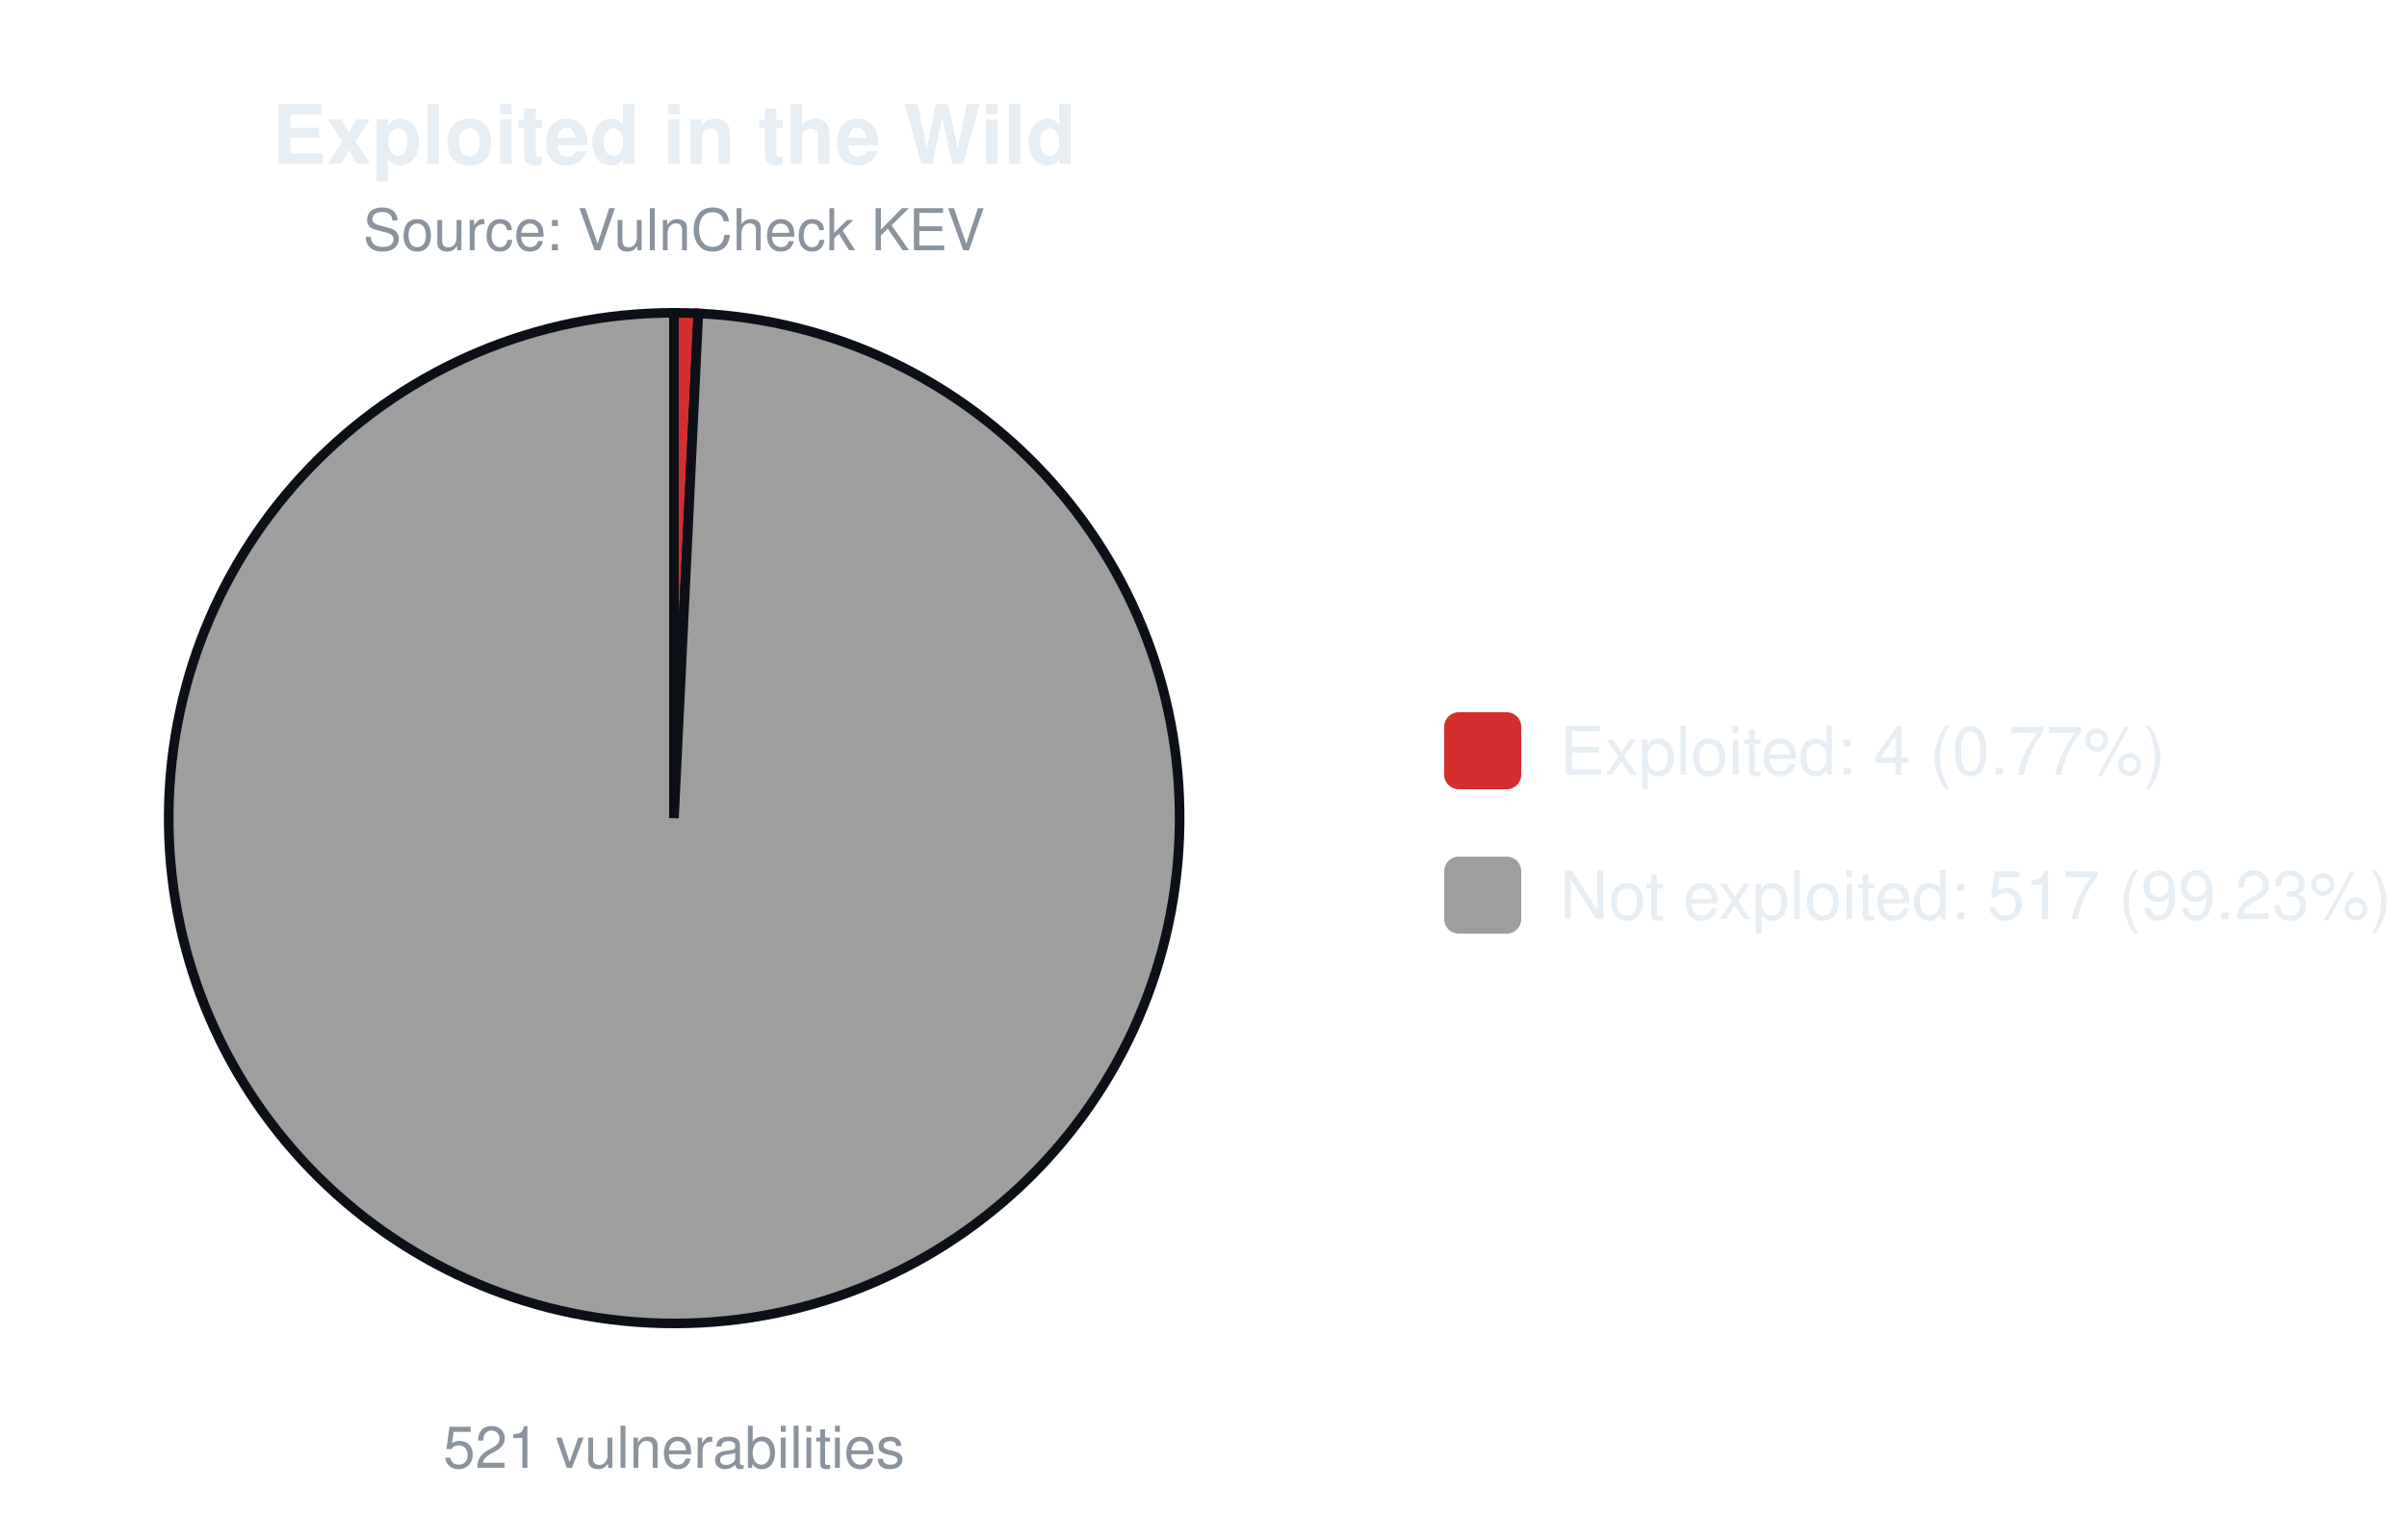
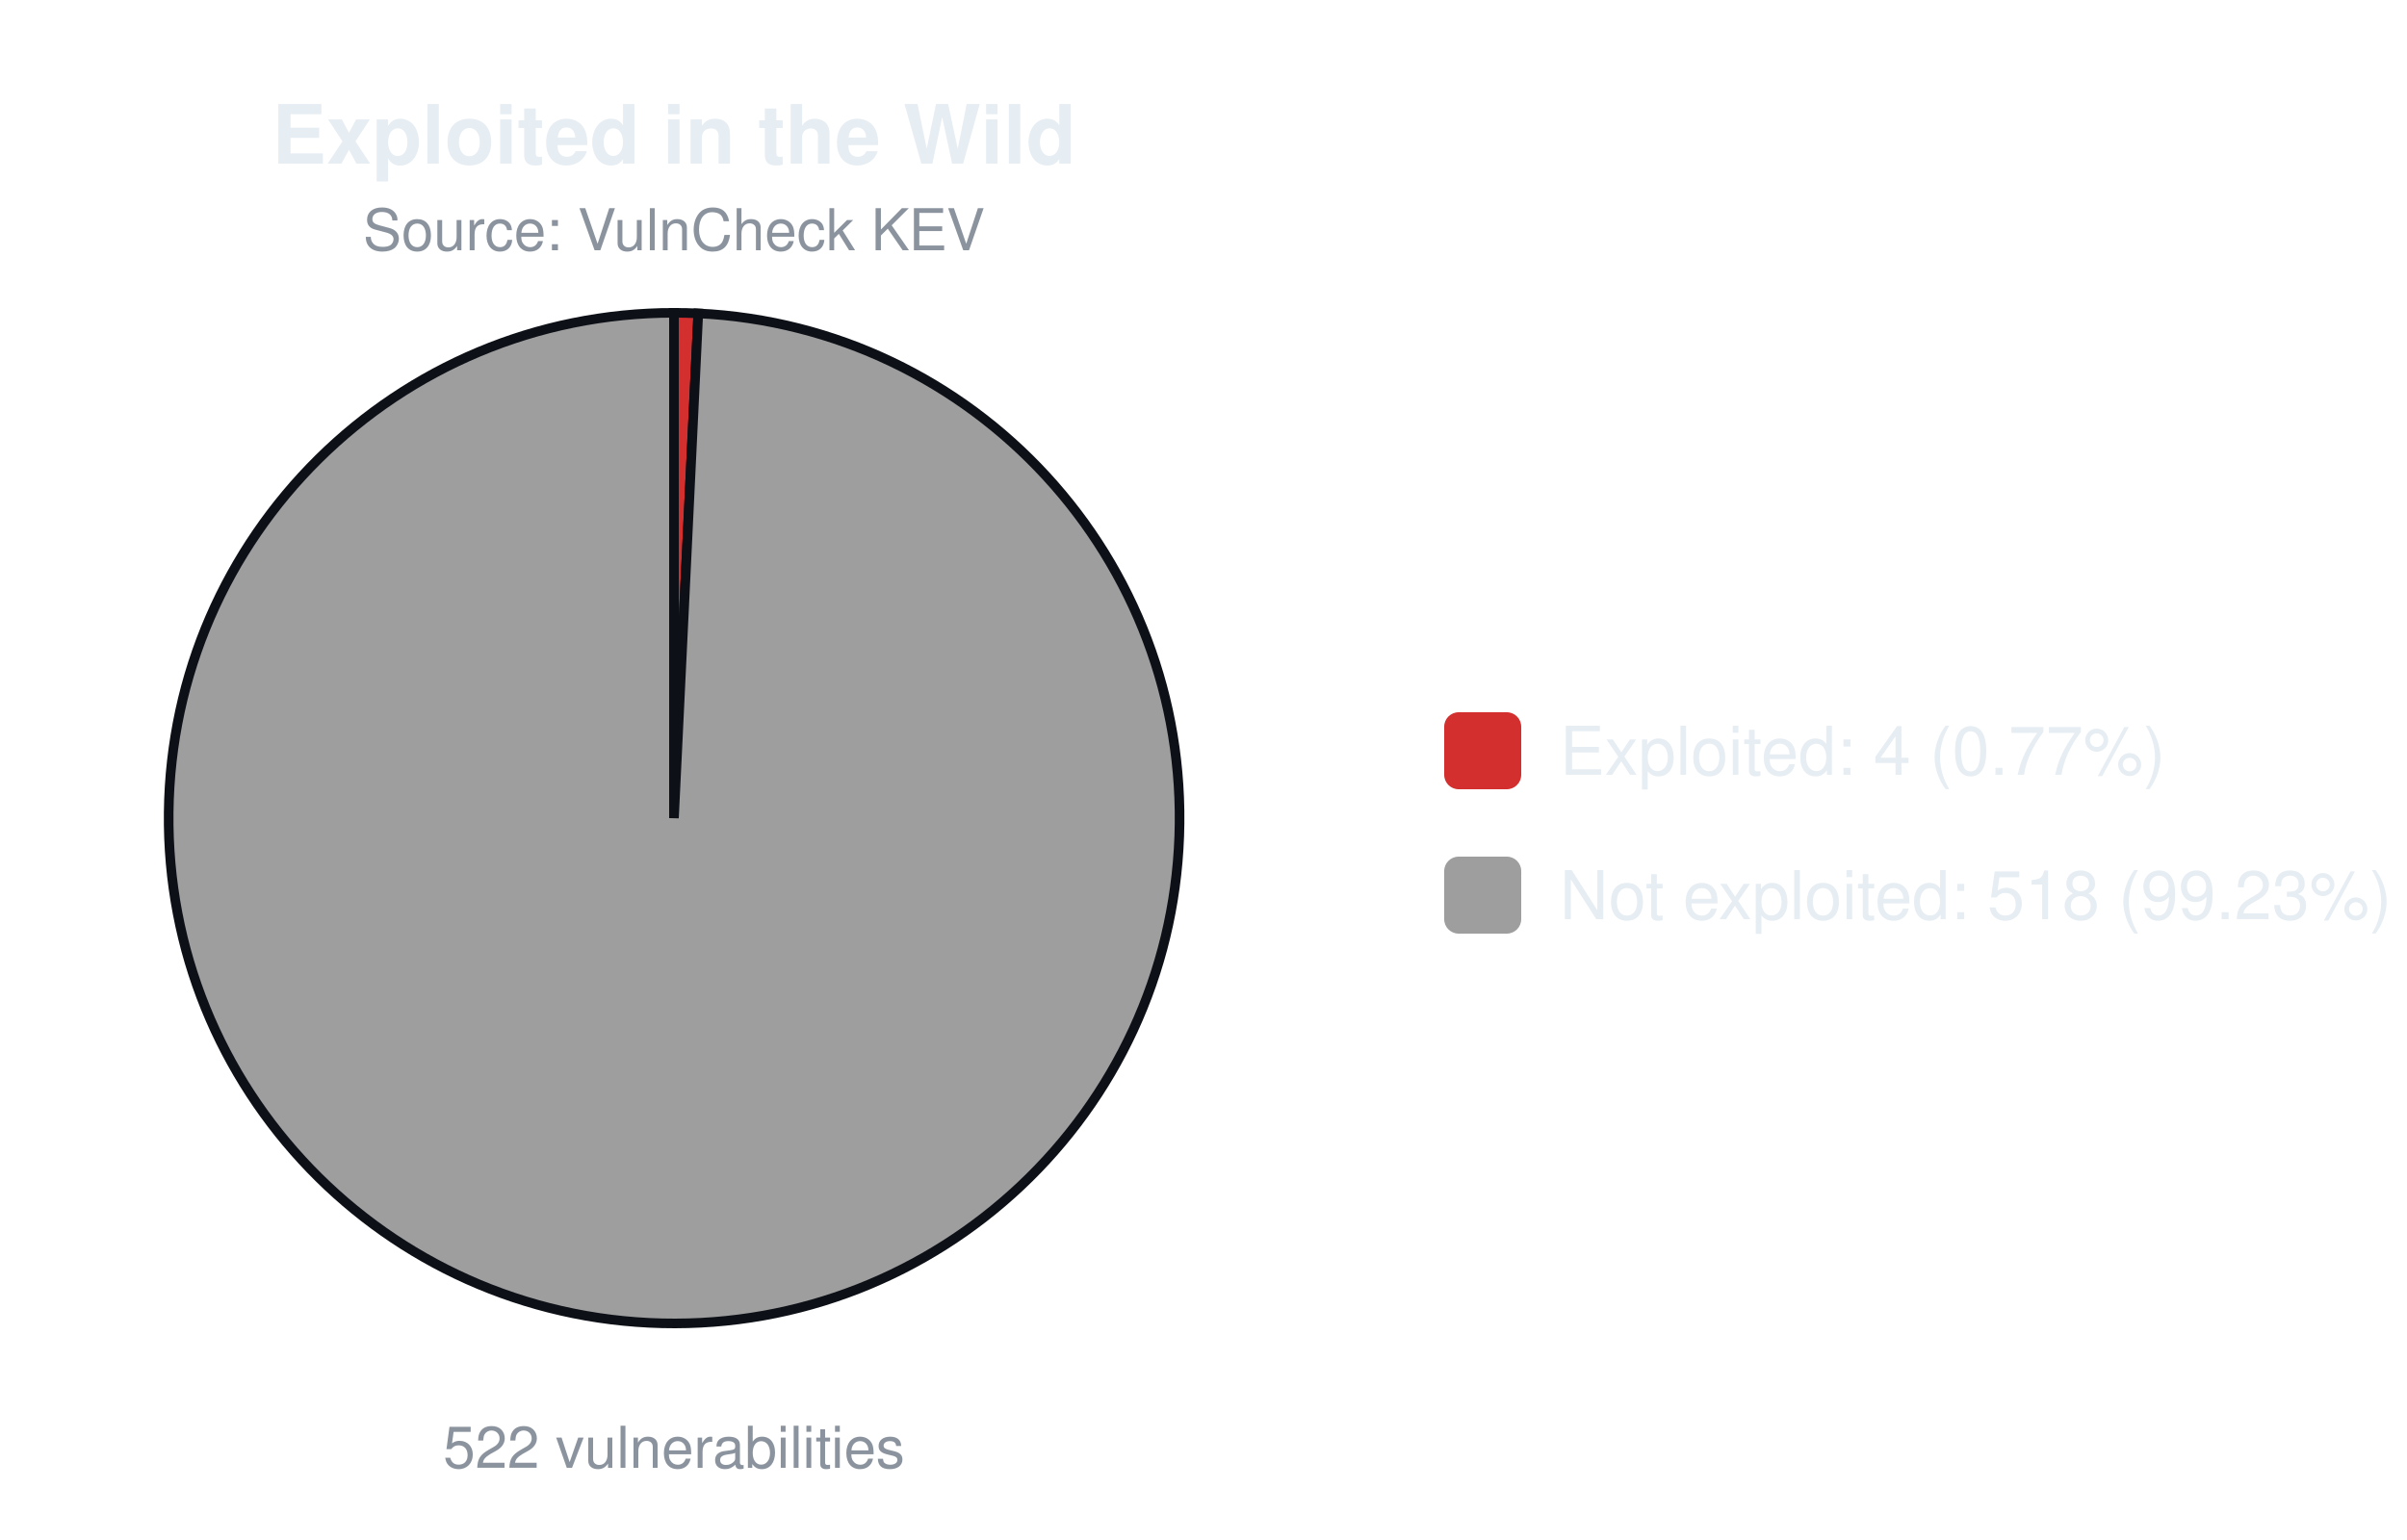
<svg xmlns="http://www.w3.org/2000/svg" width="500" height="320" viewBox="0 0 500 320" font-family="-apple-system,Segoe UI,Helvetica,Arial,sans-serif">
  <text x="140.0" y="34" font-size="17" font-weight="600" text-anchor="middle" fill="#e6edf3">Exploited in the Wild</text>
  <text x="140.0" y="52" font-size="12" text-anchor="middle" fill="#8b949e">Source: VulnCheck KEV</text>
-   <path d="M140.00,170.00 L140.00,65.00 A105.0,105.0 0 0 1 145.06,65.12 Z" fill="#d32f2f" stroke="#0d1117" stroke-width="2" />
-   <path d="M140.00,170.00 L145.06,65.12 A105.0,105.0 0 1 1 140.00,65.00 Z" fill="#9e9e9e" stroke="#0d1117" stroke-width="2" />
-   <text x="140.0" y="305" font-size="12" text-anchor="middle" fill="#8b949e">521 vulnerabilities</text>
+   <path d="M140.00,170.00 L140.00,65.00 A105.0,105.0 0 0 1 145.05,65.12 Z" fill="#d32f2f" stroke="#0d1117" stroke-width="2" />
+   <path d="M140.00,170.00 L145.05,65.12 A105.0,105.0 0 1 1 140.00,65.00 Z" fill="#9e9e9e" stroke="#0d1117" stroke-width="2" />
+   <text x="140.0" y="305" font-size="12" text-anchor="middle" fill="#8b949e">522 vulnerabilities</text>
  <rect x="300.0" y="148.0" width="16" height="16" rx="3" fill="#d32f2f" />
  <text x="324.0" y="161.0" font-size="14" fill="#e6edf3">Exploited: 4 (0.77%)</text>
  <rect x="300.0" y="178.0" width="16" height="16" rx="3" fill="#9e9e9e" />
-   <text x="324.0" y="191.0" font-size="14" fill="#e6edf3">Not exploited: 517 (99.23%)</text>
+   <text x="324.0" y="191.0" font-size="14" fill="#e6edf3">Not exploited: 518 (99.23%)</text>
</svg>
